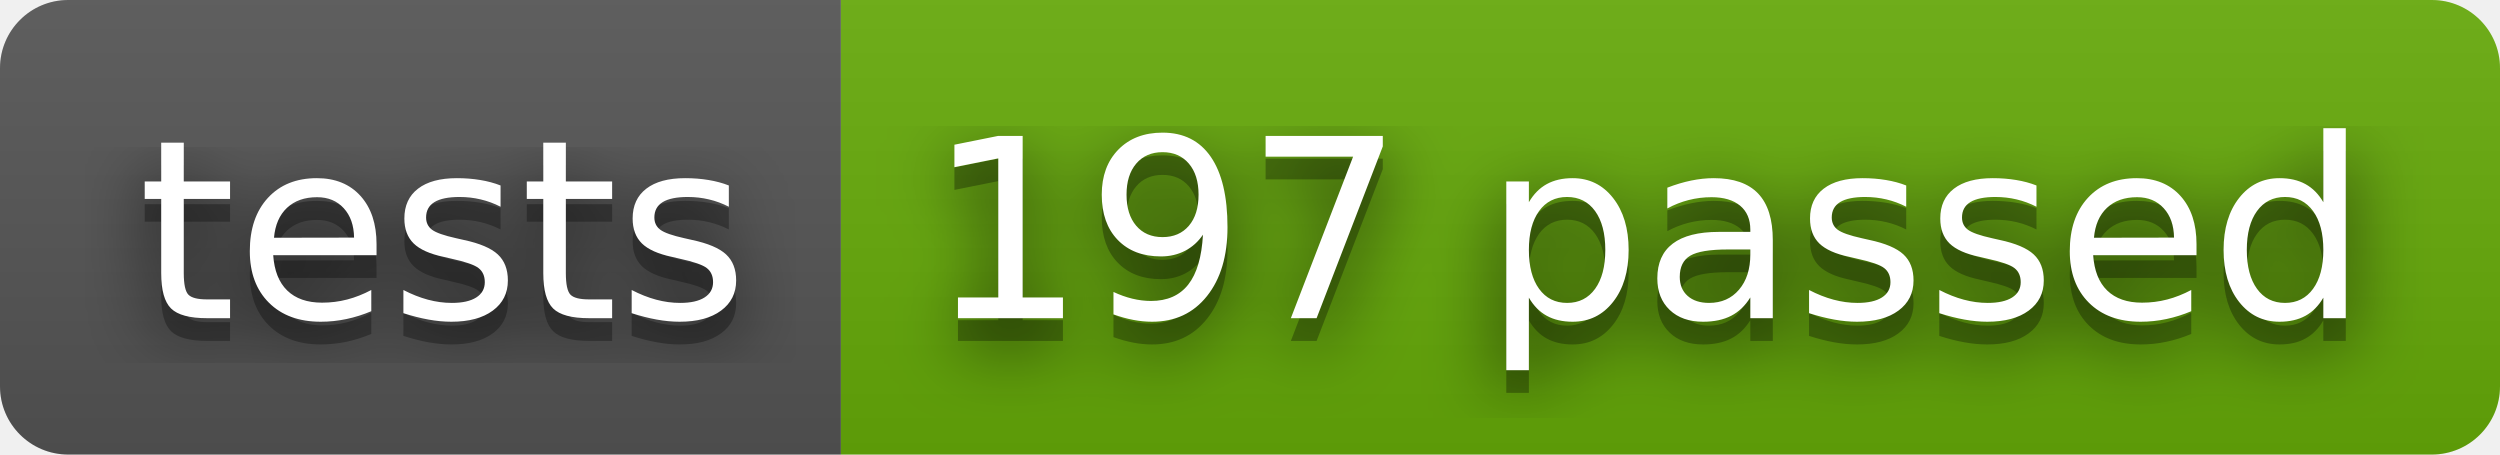
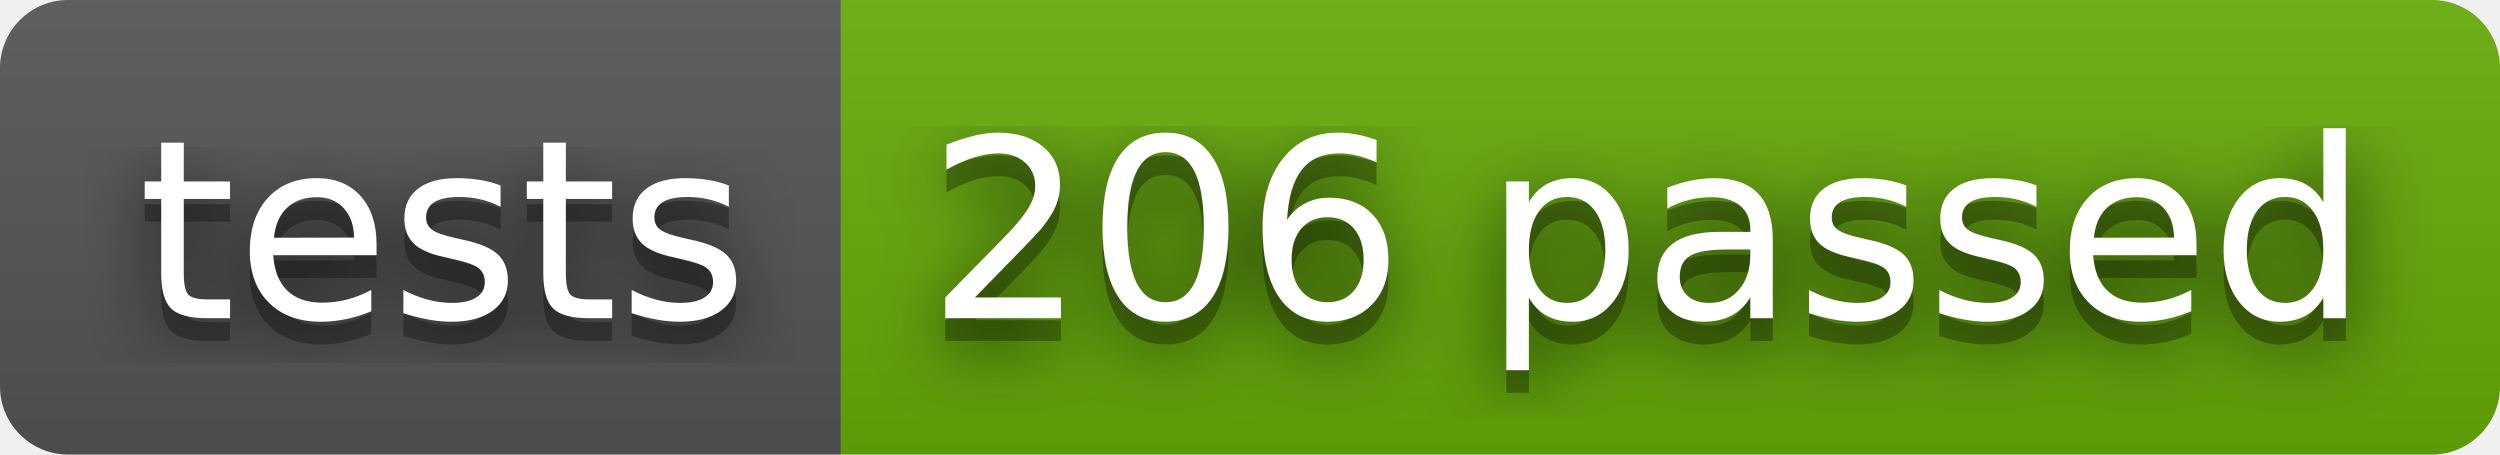
- <svg xmlns="http://www.w3.org/2000/svg" width="110" height="20" role="img" aria-label="tests: 197 passed">
+ <svg xmlns="http://www.w3.org/2000/svg" width="110" height="20" role="img" aria-label="tests: 206 passed">
  <filter id="blur">
    <feGaussianBlur stdDeviation="16" />
  </filter>
  <linearGradient id="s" x2="0" y2="100%">
    <stop offset="0" stop-color="#bbb" stop-opacity=".1" />
    <stop offset="1" stop-opacity=".1" />
  </linearGradient>
  <clipPath id="r">
    <rect width="110" height="20" rx="3" />
  </clipPath>
  <g clip-path="url(#r)">
    <rect width="37" height="20" fill="#555" />
    <rect x="37" width="73" height="20" fill="#67ac09" />
    <rect width="110" height="20" fill="url(#s)" />
  </g>
  <g fill="#fff" text-anchor="middle" font-family="Verdana,Geneva,DejaVu Sans,sans-serif" text-rendering="geometricPrecision" font-size="110">
    <g transform="scale(.1)">
      <g aria-hidden="true" fill="#010101">
        <text x="195" y="150" fill-opacity=".8" filter="url(#blur)" textLength="270">tests</text>
        <text x="195" y="150" fill-opacity=".3" textLength="270">tests</text>
      </g>
      <text x="195" y="140" textLength="270">tests</text>
    </g>
    <g transform="scale(.1)">
      <g aria-hidden="true" fill="#010101">
-         <text x="725" y="150" fill-opacity=".8" filter="url(#blur)" textLength="630">197 passed</text>
-         <text x="725" y="150" fill-opacity=".3" textLength="630">197 passed</text>
+         <text x="725" y="150" fill-opacity=".8" filter="url(#blur)" textLength="630">206 passed</text>
+         <text x="725" y="150" fill-opacity=".3" textLength="630">206 passed</text>
      </g>
-       <text x="725" y="140" textLength="630">197 passed</text>
+       <text x="725" y="140" textLength="630">206 passed</text>
    </g>
  </g>
</svg>
